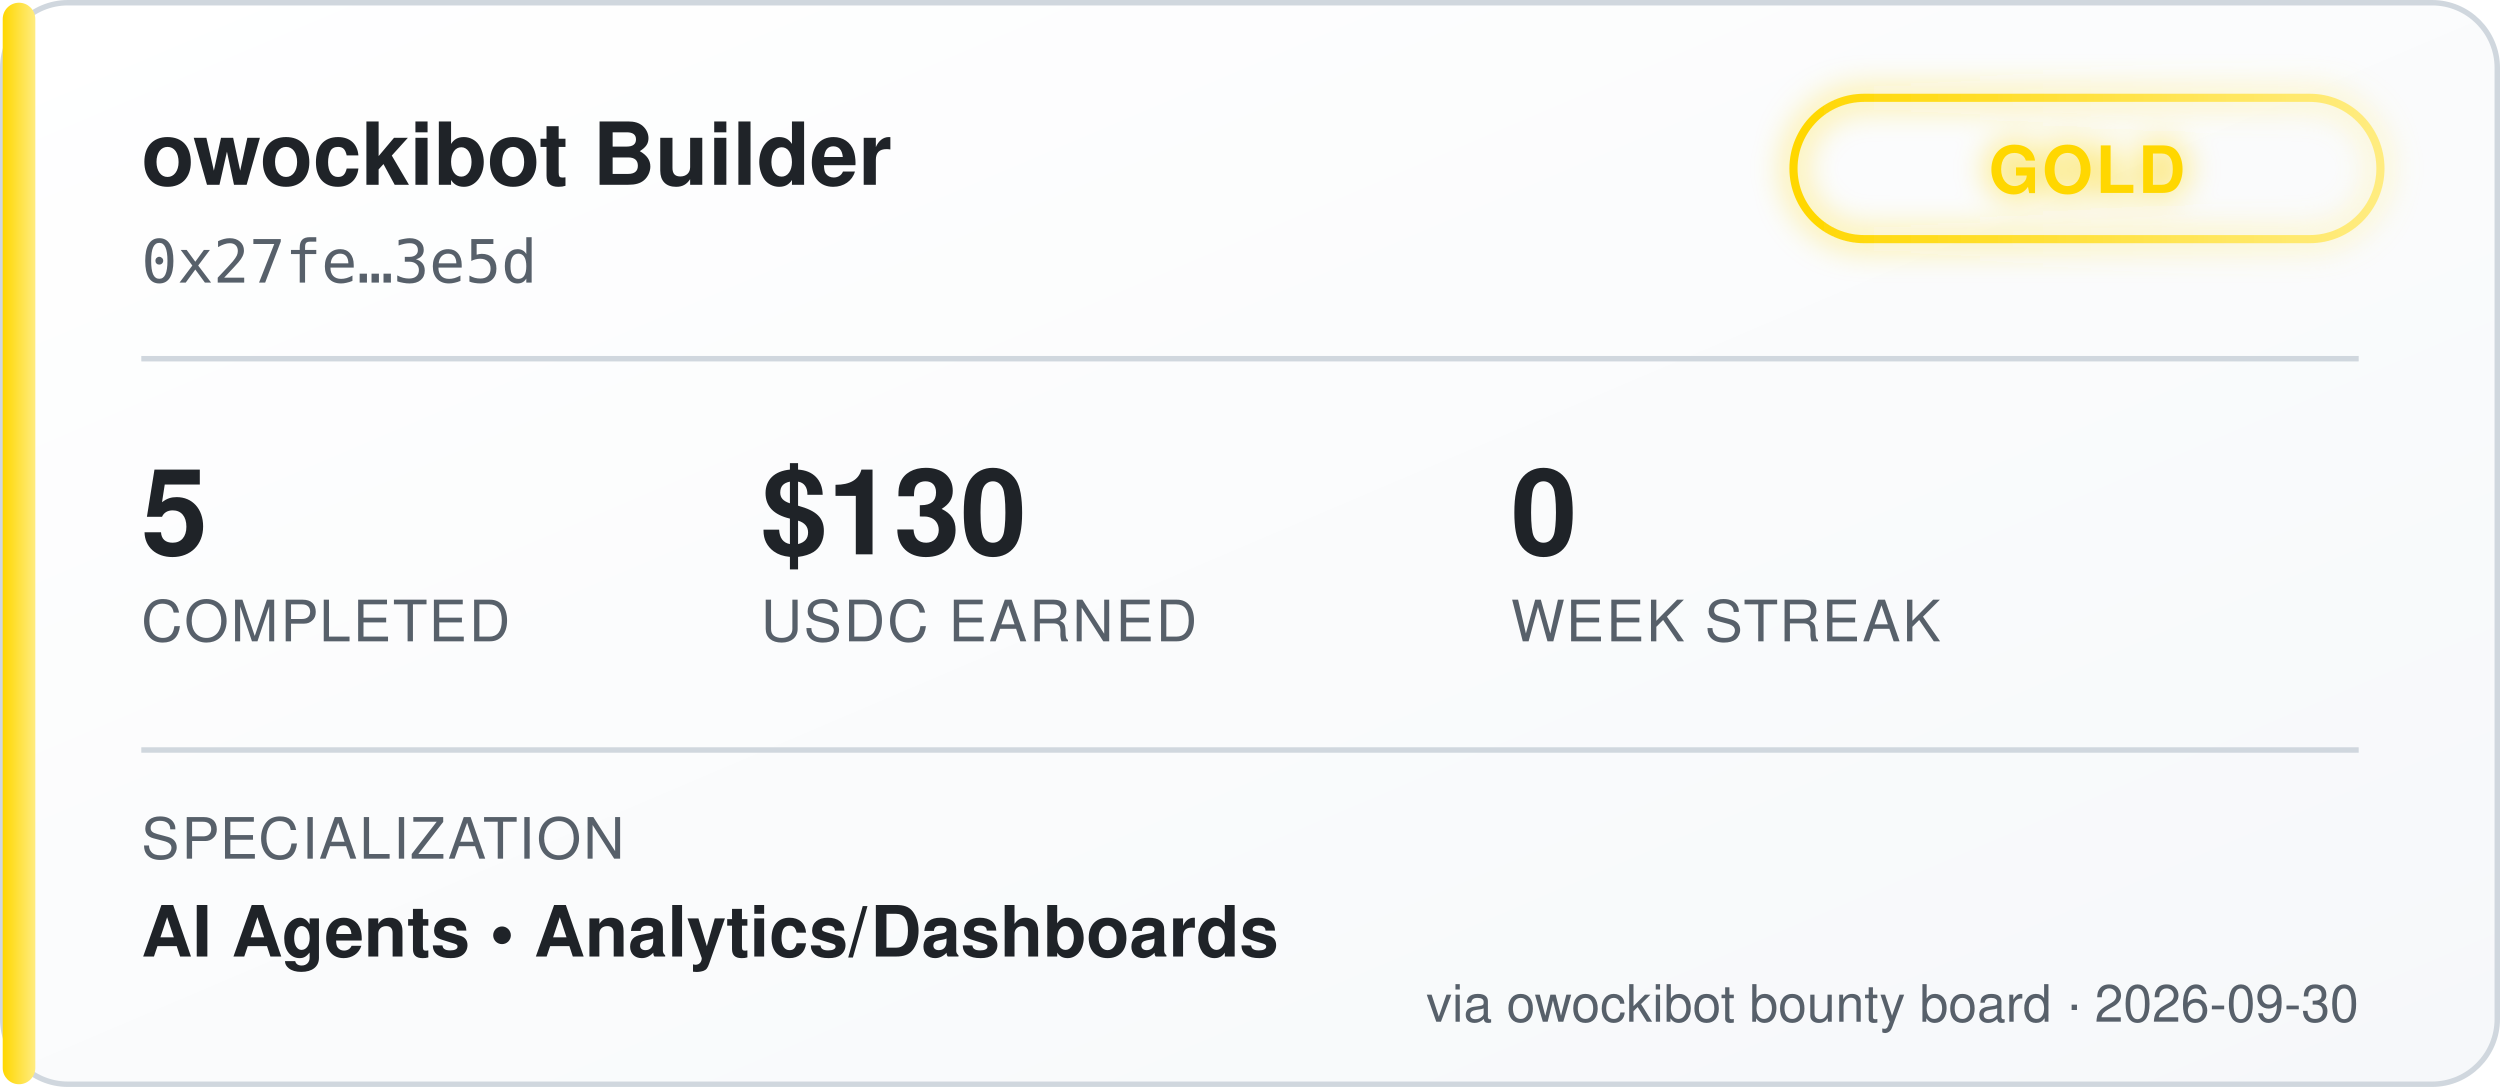
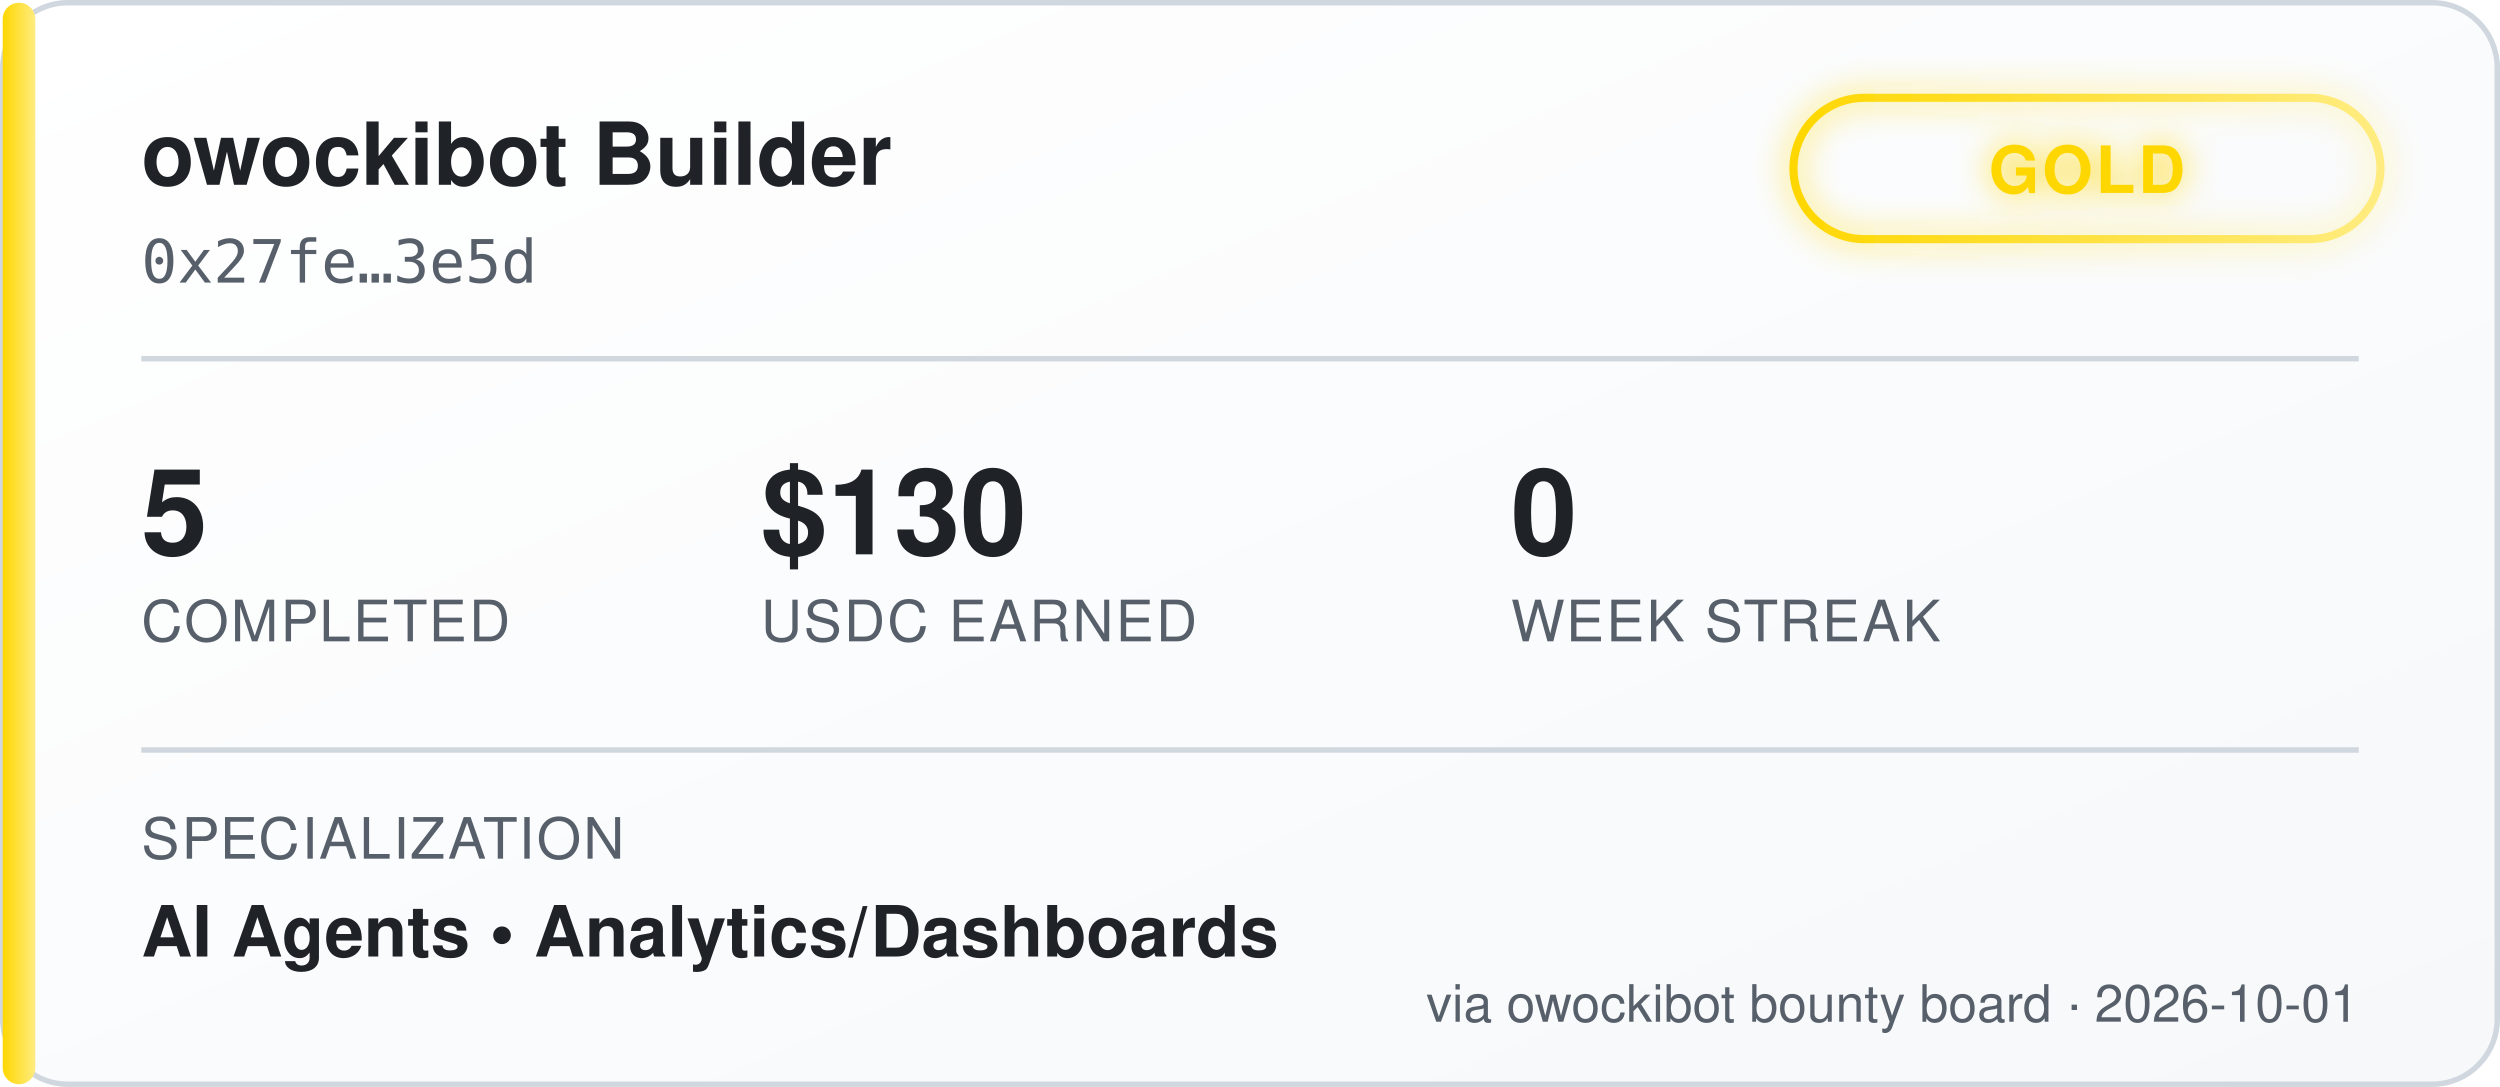
<svg xmlns="http://www.w3.org/2000/svg" width="460" height="200" viewBox="0 0 460 200" font-family="'Segoe UI', Helvetica, Arial, sans-serif">
  <defs>
    <linearGradient id="bgGrad" x1="0" y1="0" x2="1" y2="1">
      <stop offset="0%" stop-color="#ffffff" />
      <stop offset="100%" stop-color="#f6f8fa" />
    </linearGradient>
    <linearGradient id="tierGrad" x1="0" y1="0" x2="1" y2="0">
      <stop offset="0%" stop-color="#ffd700" />
      <stop offset="100%" stop-color="#ffec80" />
    </linearGradient>
    <filter id="glow" x="-50%" y="-50%" width="200%" height="200%">
      <feGaussianBlur stdDeviation="3" result="blur" />
      <feMerge>
        <feMergeNode in="blur" />
        <feMergeNode in="SourceGraphic" />
      </feMerge>
    </filter>
  </defs>
  <rect x="0.5" y="0.5" width="459" height="199" rx="12" fill="url(#bgGrad)" stroke="#d0d7de" />
  <rect x="0.5" y="0.5" width="6" height="199" rx="3" fill="url(#tierGrad)" />
  <text x="26" y="34" fill="#1f2328" font-size="16" font-weight="700">owockibot Builder</text>
  <text x="26" y="52" fill="#57606a" font-size="11" font-family="monospace">0x27fe…3e5d</text>
  <g transform="translate(330, 18)" filter="url(#glow)">
    <rect x="0" y="0" width="108" height="26" rx="13" fill="none" stroke="url(#tierGrad)" stroke-width="1.5" />
    <text x="54" y="17.5" fill="#ffd700" font-size="12" font-weight="700" text-anchor="middle" letter-spacing="0.5">GOLD</text>
  </g>
  <line x1="26" y1="66" x2="434" y2="66" stroke="#d0d7de" stroke-width="1" />
  <g font-size="22" font-weight="700" fill="#1f2328">
    <text x="26" y="102">5</text>
    <text x="140" y="102">$130</text>
    <text x="278" y="102">0</text>
  </g>
  <g font-size="10.5" fill="#57606a" letter-spacing="0.4">
    <text x="26" y="118">COMPLETED</text>
    <text x="140" y="118">USDC EARNED</text>
    <text x="278" y="118">WEEK STREAK</text>
  </g>
  <line x1="26" y1="138" x2="434" y2="138" stroke="#d0d7de" stroke-width="1" />
  <text x="26" y="158" fill="#57606a" font-size="10.5" letter-spacing="0.4">SPECIALIZATION</text>
  <text x="26" y="176" fill="#1f2328" font-size="13" font-weight="600">AI Agents  •  Analytics/Dashboards</text>
-   <text x="434" y="188" fill="#57606a" font-size="9.5" text-anchor="end">via owockibot bounty board · 2026-09-30</text>
+   <text x="434" y="188" fill="#57606a" font-size="9.5" text-anchor="end">via owockibot bounty board · 2026-10-01</text>
</svg>
